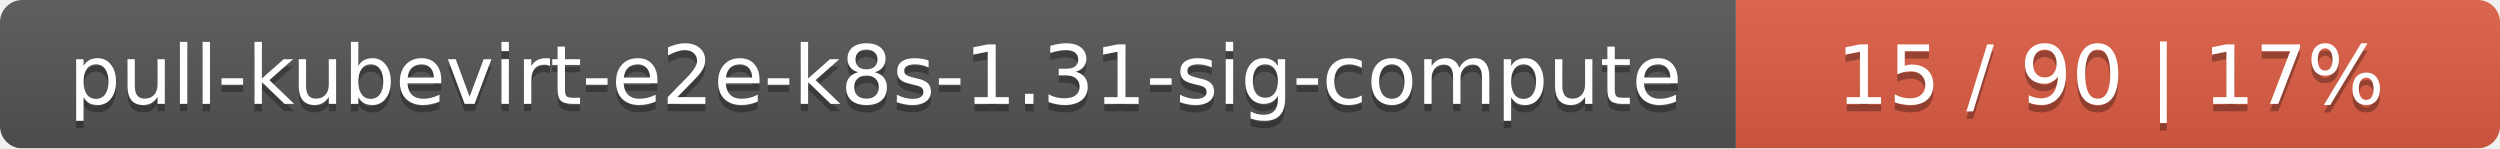
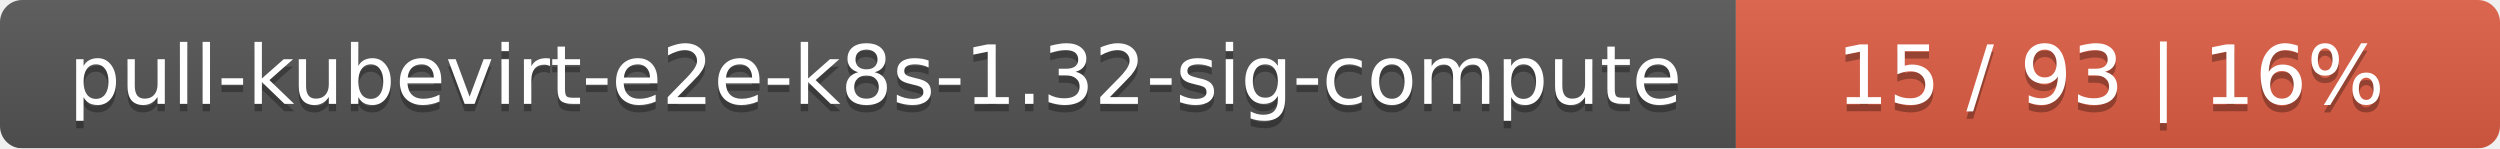
<svg xmlns="http://www.w3.org/2000/svg" width="337" height="20">
  <linearGradient id="smooth" x2="0" y2="100%">
    <stop offset="0" stop-color="#bbb" stop-opacity=".1" />
    <stop offset="1" stop-opacity=".1" />
  </linearGradient>
  <mask id="round">
    <rect width="337" height="20" rx="3" fill="#fff" />
  </mask>
  <g mask="url(#round)">
    <rect width="234" height="20" fill="#555" />
    <rect x="234" width="103" height="20" fill="#e05d44" />
    <rect width="337" height="20" fill="url(#smooth)" />
  </g>
  <g fill="#fff" text-anchor="middle" font-family="DejaVu Sans,Verdana,Geneva,sans-serif" font-size="11">
-     <text x="118" y="15" fill="#010101" fill-opacity=".3">pull-kubevirt-e2e-k8s-1.31-sig-compute</text>
-     <text x="118" y="14">pull-kubevirt-e2e-k8s-1.31-sig-compute</text>
-     <text x="284.5" y="15" fill="#010101" fill-opacity=".3">15 / 90    |    17%</text>
-     <text x="284.5" y="14">15 / 90    |    17%</text>
+     <text x="118" y="15" fill="#010101" fill-opacity=".3">pull-kubevirt-e2e-k8s-1.32-sig-compute</text>
+     <text x="118" y="14">pull-kubevirt-e2e-k8s-1.32-sig-compute</text>
+     <text x="284.5" y="15" fill="#010101" fill-opacity=".3">15 / 93    |    16%</text>
+     <text x="284.5" y="14">15 / 93    |    16%</text>
  </g>
</svg>
